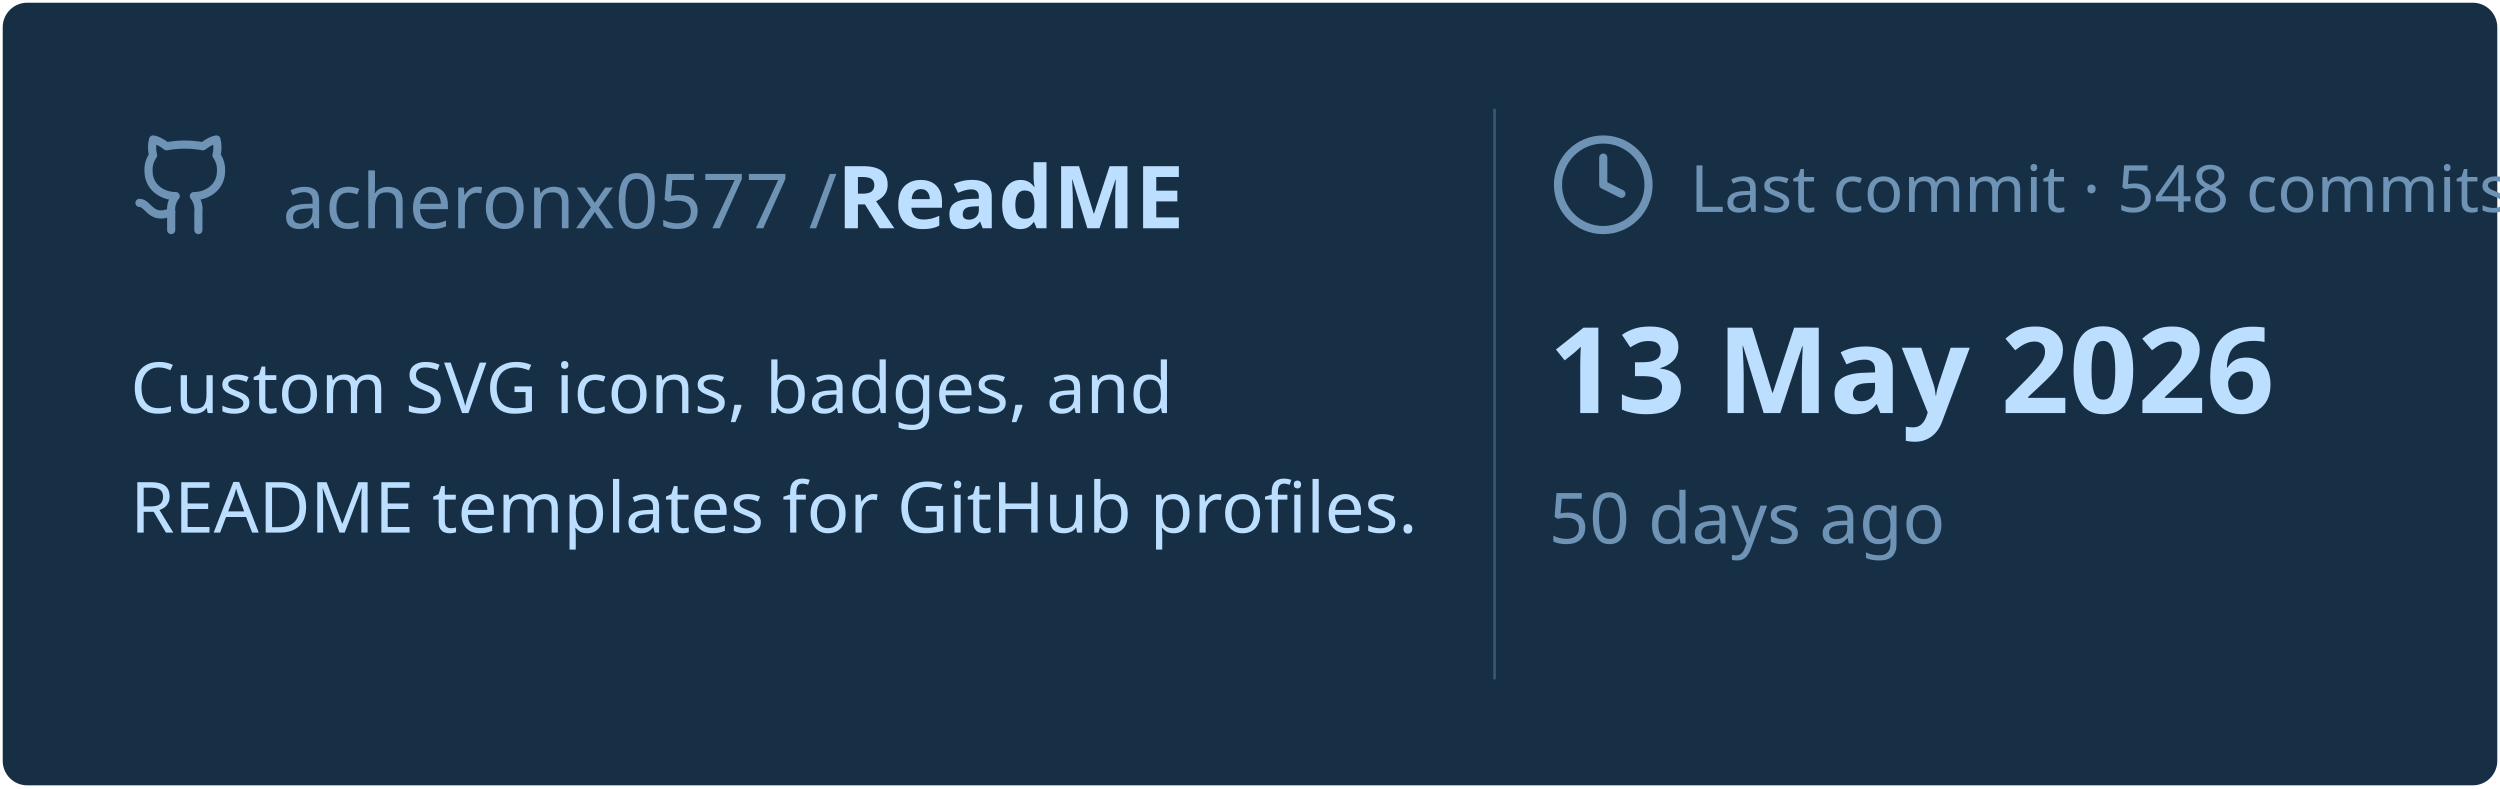
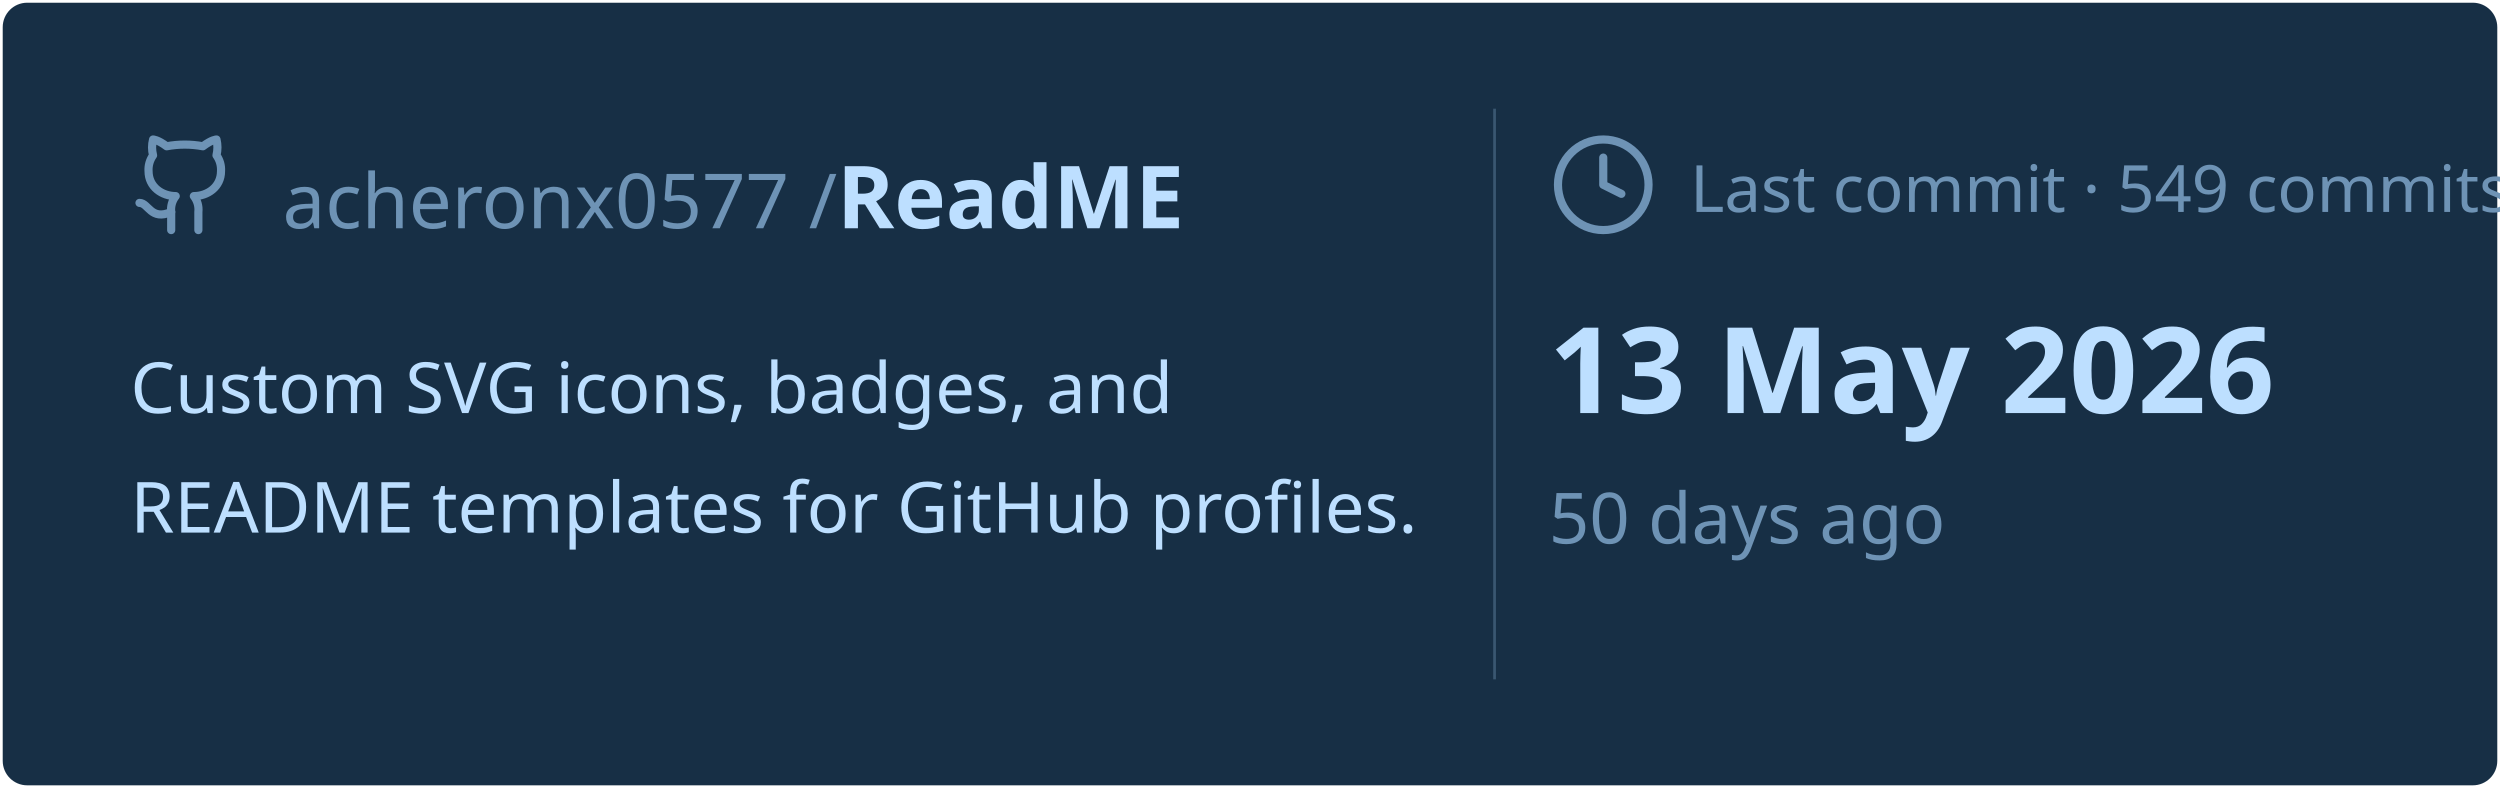
<svg xmlns="http://www.w3.org/2000/svg" viewBox="0 0 460 145" width="460px" height="145px">
  <rect stroke="#000000" stroke-opacity="0" fill="#172F45" rx="4.5" x="0.5" y="0.5" width="459" height="144" />
  <g transform="translate(24, 42)">
    <svg x="0" y="-18" width="20" height="20" viewBox="0 0 24 24" fill="none" stroke="#6E93B5" stroke-width="1.8" stroke-linecap="round" stroke-linejoin="round">
      <path d="M15 22v-4a4.8 4.8 0 0 0-1-3.5c3 0 6-2 6-5.5.08-1.25-.27-2.48-1-3.5.28-1.15.28-2.35 0-3.5 0 0-1 0-3 1.5-2.64-.5-5.36-.5-8 0C6 2 5 2 5 2c-.3 1.15-.3 2.35 0 3.5A5.403 5.403 0 0 0 4 9c0 3.5 3 5.5 6 5.5-.39.49-.68 1.05-.85 1.65-.17.6-.22 1.23-.15 1.85v4" />
      <path d="M9 18c-4.51 2-5-2-7-2" />
    </svg>
    <text x="28" y="0" font-family="&quot;Segoe UI&quot;, Ubuntu, sans-serif" font-size="14" font-weight="400" fill="#6E93B5">acheronx0577 /</text>
    <text x="130" y="0" font-family="&quot;Segoe UI&quot;, Ubuntu, sans-serif" font-size="16" font-weight="700" fill="#BDDFFF">ReadME</text>
  </g>
  <text x="24" y="76" font-family="&quot;Segoe UI&quot;, Ubuntu, sans-serif" font-size="13" font-weight="400" fill="#BDDFFF">Custom SVG icons, badges, and</text>
  <text x="24" y="98" font-family="&quot;Segoe UI&quot;, Ubuntu, sans-serif" font-size="13" font-weight="400" fill="#BDDFFF">README templates for GitHub profiles.</text>
  <line x1="275" y1="20" x2="275" y2="125" stroke="#6E93B5" stroke-width="0.5" stroke-opacity="0.4" />
  <svg x="285" y="24" width="20" height="20" viewBox="0 0 24 24" fill="none" stroke="#6E93B5" stroke-width="1.8" stroke-linecap="round" stroke-linejoin="round">
    <circle cx="12" cy="12" r="10" />
    <polyline points="12 6 12 12 16 14" />
  </svg>
-   <text x="311" y="39" font-family="&quot;Segoe UI&quot;, Ubuntu, sans-serif" font-size="12" font-weight="400" fill="#6E93B5">Last commit · 548 commits</text>
+   <text x="311" y="39" font-family="&quot;Segoe UI&quot;, Ubuntu, sans-serif" font-size="12" font-weight="400" fill="#6E93B5">Last commit · 549 commits</text>
  <text x="285" y="76" font-family="&quot;Segoe UI&quot;, Ubuntu, sans-serif" font-size="22" font-weight="700" fill="#BDDFFF">13 May 2026</text>
  <text x="285" y="100" font-family="&quot;Segoe UI&quot;, Ubuntu, sans-serif" font-size="13" font-weight="400" fill="#6E93B5">50 days ago</text>
</svg>
